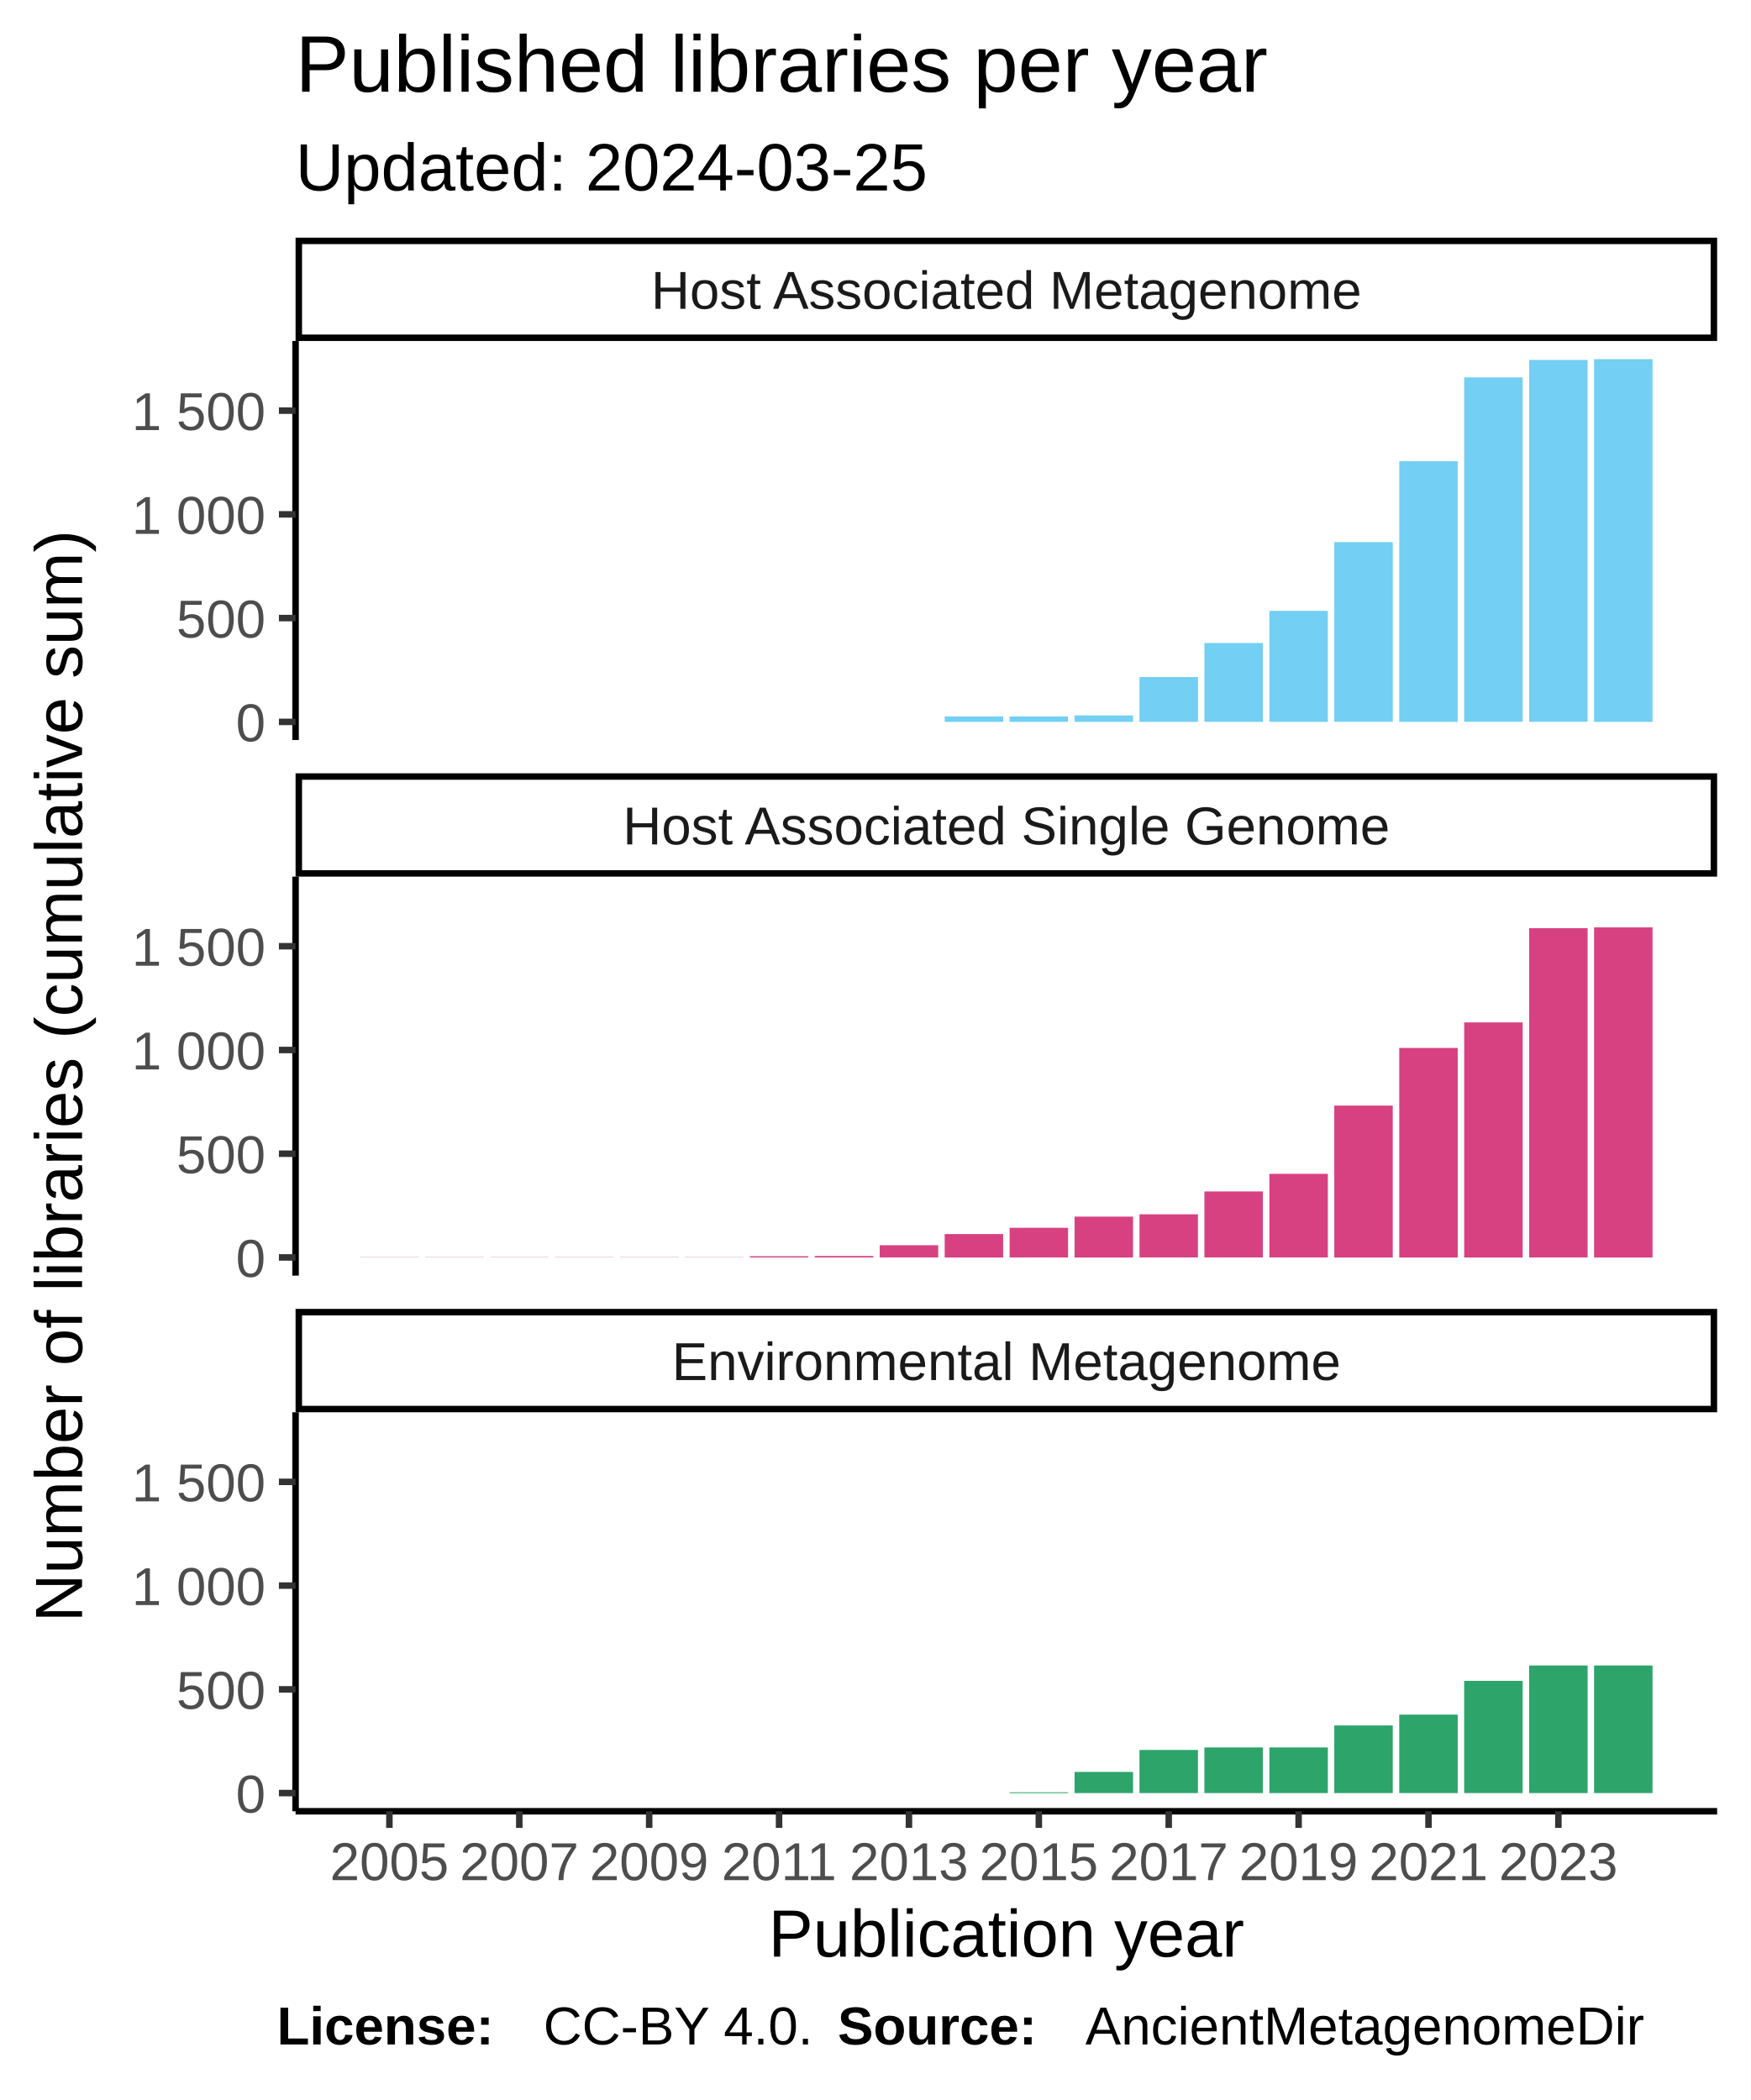
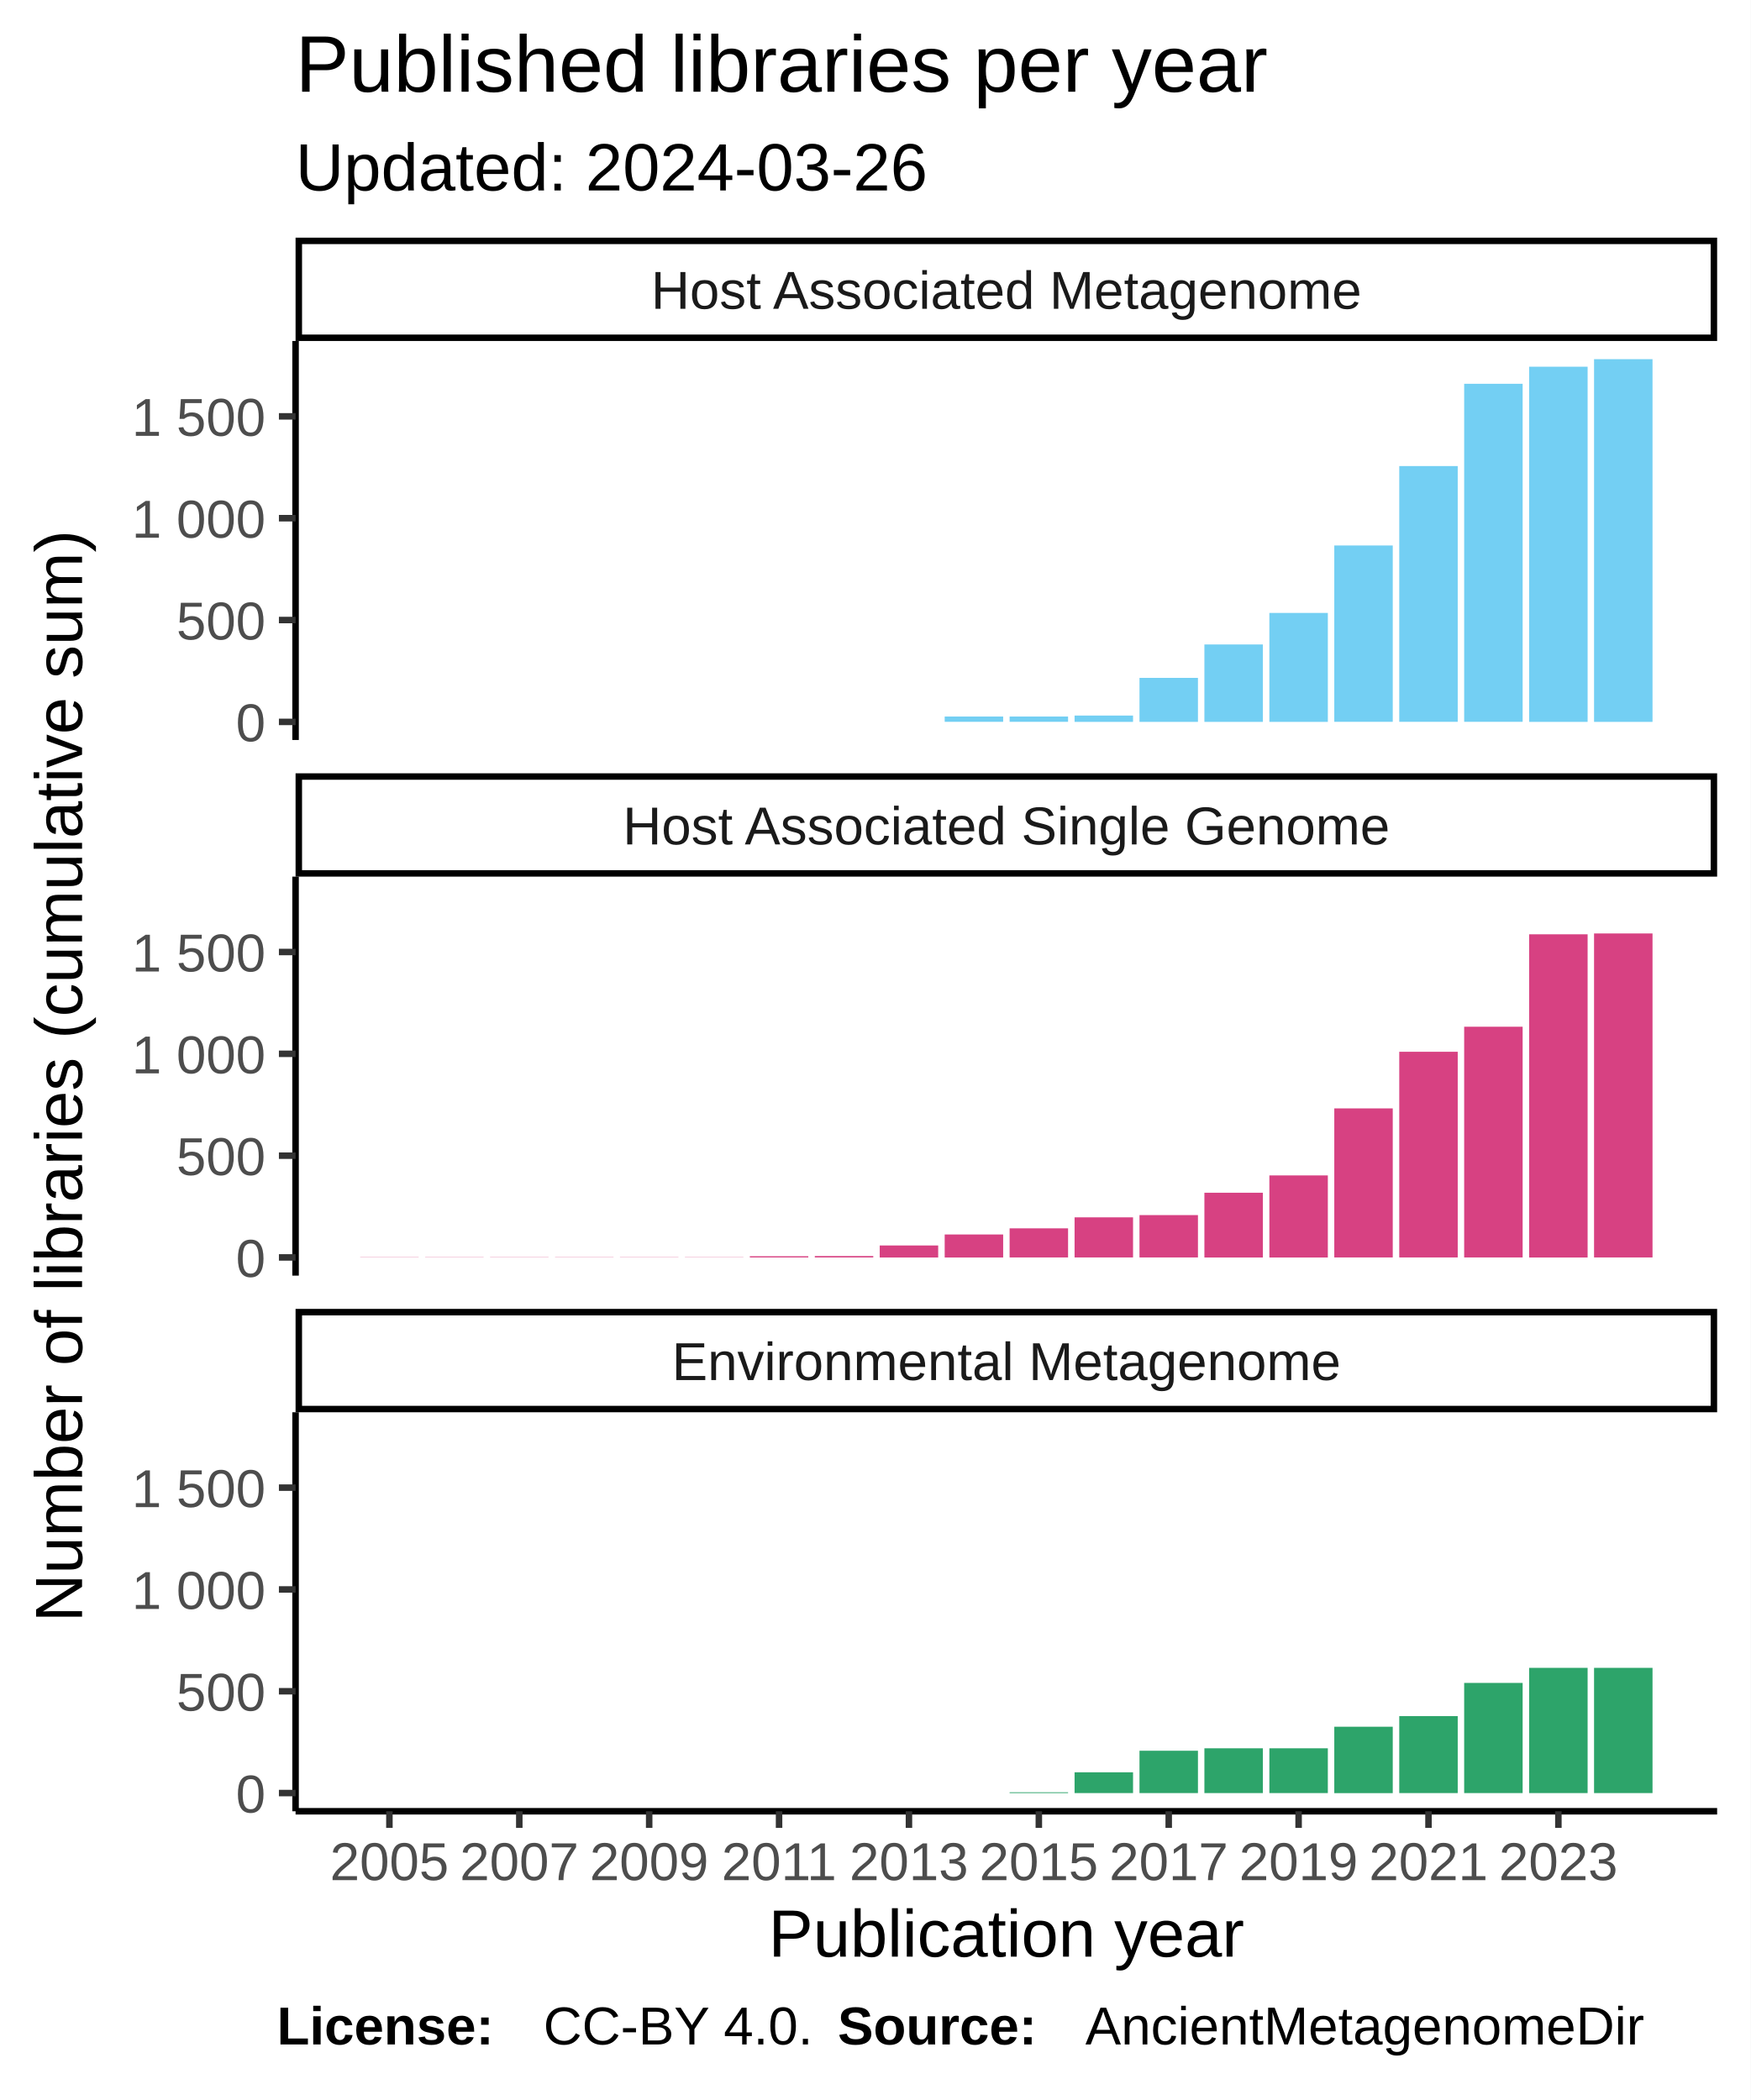
<svg xmlns="http://www.w3.org/2000/svg" class="svglite" width="288.00pt" height="345.60pt" viewBox="0 0 288.00 345.60">
  <defs>
    <style type="text/css">
    .svglite line, .svglite polyline, .svglite polygon, .svglite path, .svglite rect, .svglite circle {
      fill: none;
      stroke: #000000;
      stroke-linecap: round;
      stroke-linejoin: round;
      stroke-miterlimit: 10.00;
    }
  </style>
  </defs>
  <rect width="100%" height="100%" style="stroke: none; fill: #FFFFFF;" />
  <defs>
    <clipPath id="cpMC4wMHwyODguMDB8MC4wMHwzNDUuNjA=">
      <rect x="0.00" y="0.00" width="288.00" height="345.60" />
    </clipPath>
  </defs>
  <g clip-path="url(#cpMC4wMHwyODguMDB8MC4wMHwzNDUuNjA=)">
    <rect x="0.00" y="0.00" width="288.00" height="345.60" style="stroke-width: 1.07; stroke: #FFFFFF; fill: #FFFFFF;" />
  </g>
  <defs>
    <clipPath id="cpNDguNjN8MjgyLjUyfDU2LjEyfDEyMS43OA==">
      <rect x="48.63" y="56.12" width="233.89" height="65.66" />
    </clipPath>
  </defs>
  <g clip-path="url(#cpNDguNjN8MjgyLjUyfDU2LjEyfDEyMS43OA==)">
    <rect x="48.63" y="56.12" width="233.89" height="65.66" style="stroke-width: 1.07; stroke: none; fill: #FFFFFF;" />
    <rect x="59.26" y="118.80" width="9.62" height="0.00" style="stroke-width: 1.07; stroke: none; stroke-linecap: square; stroke-linejoin: miter; fill: #73CFF3;" />
    <rect x="69.95" y="118.80" width="9.62" height="0.00" style="stroke-width: 1.07; stroke: none; stroke-linecap: square; stroke-linejoin: miter; fill: #73CFF3;" />
    <rect x="80.63" y="118.80" width="9.62" height="0.00" style="stroke-width: 1.07; stroke: none; stroke-linecap: square; stroke-linejoin: miter; fill: #73CFF3;" />
    <rect x="91.32" y="118.80" width="9.62" height="0.00" style="stroke-width: 1.07; stroke: none; stroke-linecap: square; stroke-linejoin: miter; fill: #73CFF3;" />
    <rect x="102.00" y="118.80" width="9.62" height="0.00" style="stroke-width: 1.07; stroke: none; stroke-linecap: square; stroke-linejoin: miter; fill: #73CFF3;" />
    <rect x="112.69" y="118.80" width="9.62" height="0.00" style="stroke-width: 1.07; stroke: none; stroke-linecap: square; stroke-linejoin: miter; fill: #73CFF3;" />
    <rect x="123.37" y="118.80" width="9.62" height="0.00" style="stroke-width: 1.07; stroke: none; stroke-linecap: square; stroke-linejoin: miter; fill: #73CFF3;" />
    <rect x="134.06" y="118.80" width="9.62" height="0.00" style="stroke-width: 1.07; stroke: none; stroke-linecap: square; stroke-linejoin: miter; fill: #73CFF3;" />
    <rect x="144.74" y="118.80" width="9.62" height="0.00" style="stroke-width: 1.07; stroke: none; stroke-linecap: square; stroke-linejoin: miter; fill: #73CFF3;" />
-     <rect x="155.43" y="117.91" width="9.62" height="0.89" style="stroke-width: 1.07; stroke: none; stroke-linecap: square; stroke-linejoin: miter; fill: #73CFF3;" />
-     <rect x="166.11" y="117.91" width="9.62" height="0.89" style="stroke-width: 1.07; stroke: none; stroke-linecap: square; stroke-linejoin: miter; fill: #73CFF3;" />
-     <rect x="176.80" y="117.74" width="9.62" height="1.06" style="stroke-width: 1.07; stroke: none; stroke-linecap: square; stroke-linejoin: miter; fill: #73CFF3;" />
-     <rect x="187.48" y="111.42" width="9.62" height="7.38" style="stroke-width: 1.07; stroke: none; stroke-linecap: square; stroke-linejoin: miter; fill: #73CFF3;" />
-     <rect x="198.16" y="105.82" width="9.62" height="12.98" style="stroke-width: 1.07; stroke: none; stroke-linecap: square; stroke-linejoin: miter; fill: #73CFF3;" />
-     <rect x="208.85" y="100.53" width="9.62" height="18.27" style="stroke-width: 1.07; stroke: none; stroke-linecap: square; stroke-linejoin: miter; fill: #73CFF3;" />
-     <rect x="219.53" y="89.22" width="9.62" height="29.57" style="stroke-width: 1.07; stroke: none; stroke-linecap: square; stroke-linejoin: miter; fill: #73CFF3;" />
-     <rect x="230.22" y="75.91" width="9.62" height="42.89" style="stroke-width: 1.07; stroke: none; stroke-linecap: square; stroke-linejoin: miter; fill: #73CFF3;" />
-     <rect x="240.90" y="62.11" width="9.62" height="56.68" style="stroke-width: 1.07; stroke: none; stroke-linecap: square; stroke-linejoin: miter; fill: #73CFF3;" />
-     <rect x="251.59" y="59.24" width="9.62" height="59.55" style="stroke-width: 1.07; stroke: none; stroke-linecap: square; stroke-linejoin: miter; fill: #73CFF3;" />
+     <rect x="155.43" y="117.92" width="9.62" height="0.87" style="stroke-width: 1.07; stroke: none; stroke-linecap: square; stroke-linejoin: miter; fill: #73CFF3;" />
+     <rect x="166.11" y="117.92" width="9.62" height="0.87" style="stroke-width: 1.07; stroke: none; stroke-linecap: square; stroke-linejoin: miter; fill: #73CFF3;" />
+     <rect x="176.80" y="117.76" width="9.62" height="1.04" style="stroke-width: 1.07; stroke: none; stroke-linecap: square; stroke-linejoin: miter; fill: #73CFF3;" />
+     <rect x="187.48" y="111.56" width="9.62" height="7.24" style="stroke-width: 1.07; stroke: none; stroke-linecap: square; stroke-linejoin: miter; fill: #73CFF3;" />
+     <rect x="198.16" y="106.06" width="9.62" height="12.74" style="stroke-width: 1.07; stroke: none; stroke-linecap: square; stroke-linejoin: miter; fill: #73CFF3;" />
+     <rect x="208.85" y="100.87" width="9.62" height="17.93" style="stroke-width: 1.07; stroke: none; stroke-linecap: square; stroke-linejoin: miter; fill: #73CFF3;" />
+     <rect x="219.53" y="89.77" width="9.62" height="29.02" style="stroke-width: 1.07; stroke: none; stroke-linecap: square; stroke-linejoin: miter; fill: #73CFF3;" />
+     <rect x="230.22" y="76.70" width="9.62" height="42.09" style="stroke-width: 1.07; stroke: none; stroke-linecap: square; stroke-linejoin: miter; fill: #73CFF3;" />
+     <rect x="240.90" y="63.16" width="9.62" height="55.63" style="stroke-width: 1.07; stroke: none; stroke-linecap: square; stroke-linejoin: miter; fill: #73CFF3;" />
+     <rect x="251.59" y="60.35" width="9.62" height="58.45" style="stroke-width: 1.07; stroke: none; stroke-linecap: square; stroke-linejoin: miter; fill: #73CFF3;" />
    <rect x="262.27" y="59.11" width="9.62" height="59.69" style="stroke-width: 1.07; stroke: none; stroke-linecap: square; stroke-linejoin: miter; fill: #73CFF3;" />
  </g>
  <g clip-path="url(#cpMC4wMHwyODguMDB8MC4wMHwzNDUuNjA=)">
</g>
  <defs>
    <clipPath id="cpNDguNjN8MjgyLjUyfDE0NC4yN3wyMDkuOTM=">
      <rect x="48.63" y="144.27" width="233.89" height="65.66" />
    </clipPath>
  </defs>
  <g clip-path="url(#cpNDguNjN8MjgyLjUyfDE0NC4yN3wyMDkuOTM=)">
    <rect x="48.63" y="144.27" width="233.89" height="65.66" style="stroke-width: 1.07; stroke: none; fill: #FFFFFF;" />
    <rect x="59.26" y="206.91" width="9.62" height="0.034" style="stroke-width: 1.07; stroke: none; stroke-linecap: square; stroke-linejoin: miter; fill: #D74182;" />
    <rect x="69.95" y="206.91" width="9.62" height="0.034" style="stroke-width: 1.07; stroke: none; stroke-linecap: square; stroke-linejoin: miter; fill: #D74182;" />
    <rect x="80.63" y="206.91" width="9.62" height="0.034" style="stroke-width: 1.07; stroke: none; stroke-linecap: square; stroke-linejoin: miter; fill: #D74182;" />
    <rect x="91.32" y="206.91" width="9.62" height="0.034" style="stroke-width: 1.07; stroke: none; stroke-linecap: square; stroke-linejoin: miter; fill: #D74182;" />
    <rect x="102.00" y="206.91" width="9.62" height="0.034" style="stroke-width: 1.07; stroke: none; stroke-linecap: square; stroke-linejoin: miter; fill: #D74182;" />
    <rect x="112.69" y="206.91" width="9.62" height="0.034" style="stroke-width: 1.07; stroke: none; stroke-linecap: square; stroke-linejoin: miter; fill: #D74182;" />
    <rect x="123.37" y="206.74" width="9.62" height="0.20" style="stroke-width: 1.07; stroke: none; stroke-linecap: square; stroke-linejoin: miter; fill: #D74182;" />
-     <rect x="134.06" y="206.70" width="9.62" height="0.24" style="stroke-width: 1.07; stroke: none; stroke-linecap: square; stroke-linejoin: miter; fill: #D74182;" />
-     <rect x="144.74" y="204.93" width="9.62" height="2.01" style="stroke-width: 1.07; stroke: none; stroke-linecap: square; stroke-linejoin: miter; fill: #D74182;" />
-     <rect x="155.43" y="203.09" width="9.62" height="3.86" style="stroke-width: 1.07; stroke: none; stroke-linecap: square; stroke-linejoin: miter; fill: #D74182;" />
-     <rect x="166.11" y="202.06" width="9.62" height="4.88" style="stroke-width: 1.07; stroke: none; stroke-linecap: square; stroke-linejoin: miter; fill: #D74182;" />
-     <rect x="176.80" y="200.22" width="9.62" height="6.73" style="stroke-width: 1.07; stroke: none; stroke-linecap: square; stroke-linejoin: miter; fill: #D74182;" />
-     <rect x="187.48" y="199.84" width="9.62" height="7.10" style="stroke-width: 1.07; stroke: none; stroke-linecap: square; stroke-linejoin: miter; fill: #D74182;" />
-     <rect x="198.16" y="196.08" width="9.62" height="10.86" style="stroke-width: 1.07; stroke: none; stroke-linecap: square; stroke-linejoin: miter; fill: #D74182;" />
-     <rect x="208.85" y="193.18" width="9.62" height="13.76" style="stroke-width: 1.07; stroke: none; stroke-linecap: square; stroke-linejoin: miter; fill: #D74182;" />
-     <rect x="219.53" y="181.95" width="9.62" height="25.00" style="stroke-width: 1.07; stroke: none; stroke-linecap: square; stroke-linejoin: miter; fill: #D74182;" />
-     <rect x="230.22" y="172.46" width="9.62" height="34.49" style="stroke-width: 1.07; stroke: none; stroke-linecap: square; stroke-linejoin: miter; fill: #D74182;" />
-     <rect x="240.90" y="168.26" width="9.62" height="38.69" style="stroke-width: 1.07; stroke: none; stroke-linecap: square; stroke-linejoin: miter; fill: #D74182;" />
-     <rect x="251.59" y="152.75" width="9.62" height="54.19" style="stroke-width: 1.07; stroke: none; stroke-linecap: square; stroke-linejoin: miter; fill: #D74182;" />
-     <rect x="262.27" y="152.62" width="9.62" height="54.33" style="stroke-width: 1.07; stroke: none; stroke-linecap: square; stroke-linejoin: miter; fill: #D74182;" />
+     <rect x="134.06" y="206.71" width="9.62" height="0.23" style="stroke-width: 1.07; stroke: none; stroke-linecap: square; stroke-linejoin: miter; fill: #D74182;" />
+     <rect x="144.74" y="204.97" width="9.62" height="1.98" style="stroke-width: 1.07; stroke: none; stroke-linecap: square; stroke-linejoin: miter; fill: #D74182;" />
+     <rect x="155.43" y="203.16" width="9.62" height="3.79" style="stroke-width: 1.07; stroke: none; stroke-linecap: square; stroke-linejoin: miter; fill: #D74182;" />
+     <rect x="166.11" y="202.15" width="9.62" height="4.79" style="stroke-width: 1.07; stroke: none; stroke-linecap: square; stroke-linejoin: miter; fill: #D74182;" />
+     <rect x="176.80" y="200.34" width="9.62" height="6.60" style="stroke-width: 1.07; stroke: none; stroke-linecap: square; stroke-linejoin: miter; fill: #D74182;" />
+     <rect x="187.48" y="199.97" width="9.62" height="6.97" style="stroke-width: 1.07; stroke: none; stroke-linecap: square; stroke-linejoin: miter; fill: #D74182;" />
+     <rect x="198.16" y="196.29" width="9.62" height="10.66" style="stroke-width: 1.07; stroke: none; stroke-linecap: square; stroke-linejoin: miter; fill: #D74182;" />
+     <rect x="208.85" y="193.44" width="9.62" height="13.51" style="stroke-width: 1.07; stroke: none; stroke-linecap: square; stroke-linejoin: miter; fill: #D74182;" />
+     <rect x="219.53" y="182.41" width="9.62" height="24.53" style="stroke-width: 1.07; stroke: none; stroke-linecap: square; stroke-linejoin: miter; fill: #D74182;" />
+     <rect x="230.22" y="173.09" width="9.62" height="33.85" style="stroke-width: 1.07; stroke: none; stroke-linecap: square; stroke-linejoin: miter; fill: #D74182;" />
+     <rect x="240.90" y="168.97" width="9.62" height="37.97" style="stroke-width: 1.07; stroke: none; stroke-linecap: square; stroke-linejoin: miter; fill: #D74182;" />
+     <rect x="251.59" y="153.76" width="9.62" height="53.19" style="stroke-width: 1.07; stroke: none; stroke-linecap: square; stroke-linejoin: miter; fill: #D74182;" />
+     <rect x="262.27" y="153.62" width="9.62" height="53.32" style="stroke-width: 1.07; stroke: none; stroke-linecap: square; stroke-linejoin: miter; fill: #D74182;" />
  </g>
  <g clip-path="url(#cpMC4wMHwyODguMDB8MC4wMHwzNDUuNjA=)">
</g>
  <defs>
    <clipPath id="cpNDguNjN8MjgyLjUyfDIzMi40MnwyOTguMDg=">
      <rect x="48.63" y="232.42" width="233.89" height="65.66" />
    </clipPath>
  </defs>
  <g clip-path="url(#cpNDguNjN8MjgyLjUyfDIzMi40MnwyOTguMDg=)">
    <rect x="48.63" y="232.42" width="233.89" height="65.66" style="stroke-width: 1.07; stroke: none; fill: #FFFFFF;" />
    <rect x="59.26" y="295.09" width="9.62" height="0.00" style="stroke-width: 1.07; stroke: none; stroke-linecap: square; stroke-linejoin: miter; fill: #2DA46A;" />
    <rect x="69.95" y="295.09" width="9.62" height="0.00" style="stroke-width: 1.07; stroke: none; stroke-linecap: square; stroke-linejoin: miter; fill: #2DA46A;" />
    <rect x="80.63" y="295.09" width="9.62" height="0.00" style="stroke-width: 1.07; stroke: none; stroke-linecap: square; stroke-linejoin: miter; fill: #2DA46A;" />
    <rect x="91.32" y="295.09" width="9.62" height="0.00" style="stroke-width: 1.07; stroke: none; stroke-linecap: square; stroke-linejoin: miter; fill: #2DA46A;" />
    <rect x="102.00" y="295.09" width="9.62" height="0.00" style="stroke-width: 1.07; stroke: none; stroke-linecap: square; stroke-linejoin: miter; fill: #2DA46A;" />
    <rect x="112.69" y="295.09" width="9.62" height="0.00" style="stroke-width: 1.07; stroke: none; stroke-linecap: square; stroke-linejoin: miter; fill: #2DA46A;" />
    <rect x="123.37" y="295.09" width="9.62" height="0.00" style="stroke-width: 1.07; stroke: none; stroke-linecap: square; stroke-linejoin: miter; fill: #2DA46A;" />
    <rect x="134.06" y="295.09" width="9.62" height="0.00" style="stroke-width: 1.07; stroke: none; stroke-linecap: square; stroke-linejoin: miter; fill: #2DA46A;" />
    <rect x="144.74" y="295.09" width="9.62" height="0.00" style="stroke-width: 1.07; stroke: none; stroke-linecap: square; stroke-linejoin: miter; fill: #2DA46A;" />
    <rect x="155.43" y="295.09" width="9.62" height="0.00" style="stroke-width: 1.07; stroke: none; stroke-linecap: square; stroke-linejoin: miter; fill: #2DA46A;" />
-     <rect x="166.11" y="294.96" width="9.62" height="0.14" style="stroke-width: 1.07; stroke: none; stroke-linecap: square; stroke-linejoin: miter; fill: #2DA46A;" />
-     <rect x="176.80" y="291.61" width="9.62" height="3.48" style="stroke-width: 1.07; stroke: none; stroke-linecap: square; stroke-linejoin: miter; fill: #2DA46A;" />
-     <rect x="187.48" y="287.99" width="9.62" height="7.10" style="stroke-width: 1.07; stroke: none; stroke-linecap: square; stroke-linejoin: miter; fill: #2DA46A;" />
-     <rect x="198.16" y="287.58" width="9.62" height="7.51" style="stroke-width: 1.07; stroke: none; stroke-linecap: square; stroke-linejoin: miter; fill: #2DA46A;" />
-     <rect x="208.85" y="287.58" width="9.62" height="7.51" style="stroke-width: 1.07; stroke: none; stroke-linecap: square; stroke-linejoin: miter; fill: #2DA46A;" />
-     <rect x="219.53" y="283.96" width="9.62" height="11.13" style="stroke-width: 1.07; stroke: none; stroke-linecap: square; stroke-linejoin: miter; fill: #2DA46A;" />
-     <rect x="230.22" y="282.18" width="9.62" height="12.91" style="stroke-width: 1.07; stroke: none; stroke-linecap: square; stroke-linejoin: miter; fill: #2DA46A;" />
-     <rect x="240.90" y="276.62" width="9.62" height="18.47" style="stroke-width: 1.07; stroke: none; stroke-linecap: square; stroke-linejoin: miter; fill: #2DA46A;" />
-     <rect x="251.59" y="274.09" width="9.62" height="21.00" style="stroke-width: 1.07; stroke: none; stroke-linecap: square; stroke-linejoin: miter; fill: #2DA46A;" />
-     <rect x="262.27" y="274.09" width="9.62" height="21.00" style="stroke-width: 1.07; stroke: none; stroke-linecap: square; stroke-linejoin: miter; fill: #2DA46A;" />
+     <rect x="166.11" y="294.96" width="9.62" height="0.13" style="stroke-width: 1.07; stroke: none; stroke-linecap: square; stroke-linejoin: miter; fill: #2DA46A;" />
+     <rect x="176.80" y="291.67" width="9.62" height="3.42" style="stroke-width: 1.07; stroke: none; stroke-linecap: square; stroke-linejoin: miter; fill: #2DA46A;" />
+     <rect x="187.48" y="288.12" width="9.62" height="6.97" style="stroke-width: 1.07; stroke: none; stroke-linecap: square; stroke-linejoin: miter; fill: #2DA46A;" />
+     <rect x="198.16" y="287.72" width="9.62" height="7.37" style="stroke-width: 1.07; stroke: none; stroke-linecap: square; stroke-linejoin: miter; fill: #2DA46A;" />
+     <rect x="208.85" y="287.72" width="9.62" height="7.37" style="stroke-width: 1.07; stroke: none; stroke-linecap: square; stroke-linejoin: miter; fill: #2DA46A;" />
+     <rect x="219.53" y="284.17" width="9.62" height="10.93" style="stroke-width: 1.07; stroke: none; stroke-linecap: square; stroke-linejoin: miter; fill: #2DA46A;" />
+     <rect x="230.22" y="282.42" width="9.62" height="12.67" style="stroke-width: 1.07; stroke: none; stroke-linecap: square; stroke-linejoin: miter; fill: #2DA46A;" />
+     <rect x="240.90" y="276.96" width="9.62" height="18.13" style="stroke-width: 1.07; stroke: none; stroke-linecap: square; stroke-linejoin: miter; fill: #2DA46A;" />
+     <rect x="251.59" y="274.48" width="9.62" height="20.61" style="stroke-width: 1.07; stroke: none; stroke-linecap: square; stroke-linejoin: miter; fill: #2DA46A;" />
+     <rect x="262.27" y="274.48" width="9.62" height="20.61" style="stroke-width: 1.07; stroke: none; stroke-linecap: square; stroke-linejoin: miter; fill: #2DA46A;" />
  </g>
  <g clip-path="url(#cpMC4wMHwyODguMDB8MC4wMHwzNDUuNjA=)">
</g>
  <defs>
    <clipPath id="cpNDguNjN8MjgyLjUyfDIxNS40MXwyMzIuNDI=">
      <rect x="48.63" y="215.41" width="233.89" height="17.01" />
    </clipPath>
  </defs>
  <g clip-path="url(#cpNDguNjN8MjgyLjUyfDIxNS40MXwyMzIuNDI=)">
    <rect x="48.63" y="215.41" width="233.89" height="17.01" style="stroke-width: 2.13; fill: #FFFFFF;" />
    <text x="165.58" y="227.12" text-anchor="middle" style="font-size: 8.80px; fill: #1A1A1A; font-family: Liberation Sans;" textLength="124.59px" lengthAdjust="spacingAndGlyphs">Environmental Metagenome</text>
  </g>
  <g clip-path="url(#cpMC4wMHwyODguMDB8MC4wMHwzNDUuNjA=)">
</g>
  <defs>
    <clipPath id="cpNDguNjN8MjgyLjUyfDEyNy4yNnwxNDQuMjc=">
      <rect x="48.63" y="127.26" width="233.89" height="17.01" />
    </clipPath>
  </defs>
  <g clip-path="url(#cpNDguNjN8MjgyLjUyfDEyNy4yNnwxNDQuMjc=)">
    <rect x="48.63" y="127.26" width="233.89" height="17.01" style="stroke-width: 2.13; fill: #FFFFFF;" />
    <text x="165.58" y="138.97" text-anchor="middle" style="font-size: 8.80px; fill: #1A1A1A; font-family: Liberation Sans;" textLength="140.36px" lengthAdjust="spacingAndGlyphs">Host Associated Single Genome</text>
  </g>
  <g clip-path="url(#cpMC4wMHwyODguMDB8MC4wMHwzNDUuNjA=)">
</g>
  <defs>
    <clipPath id="cpNDguNjN8MjgyLjUyfDM5LjExfDU2LjEy">
      <rect x="48.63" y="39.11" width="233.89" height="17.01" />
    </clipPath>
  </defs>
  <g clip-path="url(#cpNDguNjN8MjgyLjUyfDM5LjExfDU2LjEy)">
    <rect x="48.63" y="39.11" width="233.89" height="17.01" style="stroke-width: 2.13; fill: #FFFFFF;" />
    <text x="165.58" y="50.82" text-anchor="middle" style="font-size: 8.80px; fill: #1A1A1A; font-family: Liberation Sans;" textLength="131.12px" lengthAdjust="spacingAndGlyphs">Host Associated Metagenome</text>
  </g>
  <g clip-path="url(#cpMC4wMHwyODguMDB8MC4wMHwzNDUuNjA=)">
    <polyline points="48.63,298.08 282.52,298.08 " style="stroke-width: 1.07; stroke-linecap: butt;" />
    <polyline points="64.07,300.82 64.07,298.08 " style="stroke-width: 1.07; stroke: #333333; stroke-linecap: butt;" />
    <polyline points="85.44,300.82 85.44,298.08 " style="stroke-width: 1.07; stroke: #333333; stroke-linecap: butt;" />
    <polyline points="106.81,300.82 106.81,298.08 " style="stroke-width: 1.07; stroke: #333333; stroke-linecap: butt;" />
    <polyline points="128.18,300.82 128.18,298.08 " style="stroke-width: 1.07; stroke: #333333; stroke-linecap: butt;" />
    <polyline points="149.55,300.82 149.55,298.08 " style="stroke-width: 1.07; stroke: #333333; stroke-linecap: butt;" />
    <polyline points="170.92,300.82 170.92,298.08 " style="stroke-width: 1.07; stroke: #333333; stroke-linecap: butt;" />
    <polyline points="192.29,300.82 192.29,298.08 " style="stroke-width: 1.07; stroke: #333333; stroke-linecap: butt;" />
    <polyline points="213.66,300.82 213.66,298.08 " style="stroke-width: 1.07; stroke: #333333; stroke-linecap: butt;" />
    <polyline points="235.03,300.82 235.03,298.08 " style="stroke-width: 1.07; stroke: #333333; stroke-linecap: butt;" />
    <polyline points="256.40,300.82 256.40,298.08 " style="stroke-width: 1.07; stroke: #333333; stroke-linecap: butt;" />
    <text x="64.07" y="309.42" text-anchor="middle" style="font-size: 8.80px; fill: #4D4D4D; font-family: Liberation Sans;" textLength="22.38px" lengthAdjust="spacingAndGlyphs">2005</text>
    <text x="85.44" y="309.42" text-anchor="middle" style="font-size: 8.80px; fill: #4D4D4D; font-family: Liberation Sans;" textLength="22.38px" lengthAdjust="spacingAndGlyphs">2007</text>
    <text x="106.81" y="309.42" text-anchor="middle" style="font-size: 8.80px; fill: #4D4D4D; font-family: Liberation Sans;" textLength="22.38px" lengthAdjust="spacingAndGlyphs">2009</text>
    <text x="128.18" y="309.42" text-anchor="middle" style="font-size: 8.80px; fill: #4D4D4D; font-family: Liberation Sans;" textLength="22.38px" lengthAdjust="spacingAndGlyphs">2011</text>
    <text x="149.55" y="309.42" text-anchor="middle" style="font-size: 8.80px; fill: #4D4D4D; font-family: Liberation Sans;" textLength="22.38px" lengthAdjust="spacingAndGlyphs">2013</text>
    <text x="170.92" y="309.42" text-anchor="middle" style="font-size: 8.80px; fill: #4D4D4D; font-family: Liberation Sans;" textLength="22.38px" lengthAdjust="spacingAndGlyphs">2015</text>
    <text x="192.29" y="309.42" text-anchor="middle" style="font-size: 8.80px; fill: #4D4D4D; font-family: Liberation Sans;" textLength="22.38px" lengthAdjust="spacingAndGlyphs">2017</text>
    <text x="213.66" y="309.42" text-anchor="middle" style="font-size: 8.80px; fill: #4D4D4D; font-family: Liberation Sans;" textLength="22.38px" lengthAdjust="spacingAndGlyphs">2019</text>
    <text x="235.03" y="309.42" text-anchor="middle" style="font-size: 8.80px; fill: #4D4D4D; font-family: Liberation Sans;" textLength="22.38px" lengthAdjust="spacingAndGlyphs">2021</text>
    <text x="256.40" y="309.42" text-anchor="middle" style="font-size: 8.80px; fill: #4D4D4D; font-family: Liberation Sans;" textLength="22.38px" lengthAdjust="spacingAndGlyphs">2023</text>
    <polyline points="48.63,121.78 48.63,56.12 " style="stroke-width: 1.07; stroke-linecap: butt;" />
    <text x="43.70" y="122.00" text-anchor="end" style="font-size: 8.80px; fill: #4D4D4D; font-family: Liberation Sans;" textLength="5.59px" lengthAdjust="spacingAndGlyphs">0</text>
-     <text x="43.70" y="104.93" text-anchor="end" style="font-size: 8.80px; fill: #4D4D4D; font-family: Liberation Sans;" textLength="16.78px" lengthAdjust="spacingAndGlyphs">500</text>
-     <text x="43.70" y="87.86" text-anchor="end" style="font-size: 8.80px; fill: #4D4D4D; font-family: Liberation Sans;" textLength="25.17px" lengthAdjust="spacingAndGlyphs">1 000</text>
-     <text x="43.70" y="70.78" text-anchor="end" style="font-size: 8.80px; fill: #4D4D4D; font-family: Liberation Sans;" textLength="25.17px" lengthAdjust="spacingAndGlyphs">1 500</text>
+     <text x="43.70" y="105.25" text-anchor="end" style="font-size: 8.80px; fill: #4D4D4D; font-family: Liberation Sans;" textLength="16.78px" lengthAdjust="spacingAndGlyphs">500</text>
+     <text x="43.70" y="88.49" text-anchor="end" style="font-size: 8.80px; fill: #4D4D4D; font-family: Liberation Sans;" textLength="25.17px" lengthAdjust="spacingAndGlyphs">1 000</text>
+     <text x="43.70" y="71.73" text-anchor="end" style="font-size: 8.80px; fill: #4D4D4D; font-family: Liberation Sans;" textLength="25.17px" lengthAdjust="spacingAndGlyphs">1 500</text>
    <polyline points="45.89,118.80 48.63,118.80 " style="stroke-width: 1.07; stroke: #333333; stroke-linecap: butt;" />
-     <polyline points="45.89,101.72 48.63,101.72 " style="stroke-width: 1.07; stroke: #333333; stroke-linecap: butt;" />
-     <polyline points="45.89,84.65 48.63,84.65 " style="stroke-width: 1.07; stroke: #333333; stroke-linecap: butt;" />
-     <polyline points="45.89,67.58 48.63,67.58 " style="stroke-width: 1.07; stroke: #333333; stroke-linecap: butt;" />
+     <polyline points="45.89,102.04 48.63,102.04 " style="stroke-width: 1.07; stroke: #333333; stroke-linecap: butt;" />
+     <polyline points="45.89,85.28 48.63,85.28 " style="stroke-width: 1.07; stroke: #333333; stroke-linecap: butt;" />
+     <polyline points="45.89,68.52 48.63,68.52 " style="stroke-width: 1.07; stroke: #333333; stroke-linecap: butt;" />
    <polyline points="48.63,209.93 48.63,144.27 " style="stroke-width: 1.07; stroke-linecap: butt;" />
    <text x="43.70" y="210.15" text-anchor="end" style="font-size: 8.80px; fill: #4D4D4D; font-family: Liberation Sans;" textLength="5.59px" lengthAdjust="spacingAndGlyphs">0</text>
-     <text x="43.70" y="193.08" text-anchor="end" style="font-size: 8.80px; fill: #4D4D4D; font-family: Liberation Sans;" textLength="16.78px" lengthAdjust="spacingAndGlyphs">500</text>
-     <text x="43.70" y="176.00" text-anchor="end" style="font-size: 8.80px; fill: #4D4D4D; font-family: Liberation Sans;" textLength="25.17px" lengthAdjust="spacingAndGlyphs">1 000</text>
-     <text x="43.70" y="158.93" text-anchor="end" style="font-size: 8.80px; fill: #4D4D4D; font-family: Liberation Sans;" textLength="25.17px" lengthAdjust="spacingAndGlyphs">1 500</text>
+     <text x="43.70" y="193.39" text-anchor="end" style="font-size: 8.80px; fill: #4D4D4D; font-family: Liberation Sans;" textLength="16.78px" lengthAdjust="spacingAndGlyphs">500</text>
+     <text x="43.70" y="176.64" text-anchor="end" style="font-size: 8.80px; fill: #4D4D4D; font-family: Liberation Sans;" textLength="25.17px" lengthAdjust="spacingAndGlyphs">1 000</text>
+     <text x="43.70" y="159.88" text-anchor="end" style="font-size: 8.80px; fill: #4D4D4D; font-family: Liberation Sans;" textLength="25.17px" lengthAdjust="spacingAndGlyphs">1 500</text>
    <polyline points="45.89,206.94 48.63,206.94 " style="stroke-width: 1.07; stroke: #333333; stroke-linecap: butt;" />
-     <polyline points="45.89,189.87 48.63,189.87 " style="stroke-width: 1.07; stroke: #333333; stroke-linecap: butt;" />
-     <polyline points="45.89,172.80 48.63,172.80 " style="stroke-width: 1.07; stroke: #333333; stroke-linecap: butt;" />
-     <polyline points="45.89,155.72 48.63,155.72 " style="stroke-width: 1.07; stroke: #333333; stroke-linecap: butt;" />
+     <polyline points="45.89,190.19 48.63,190.19 " style="stroke-width: 1.07; stroke: #333333; stroke-linecap: butt;" />
+     <polyline points="45.89,173.43 48.63,173.43 " style="stroke-width: 1.07; stroke: #333333; stroke-linecap: butt;" />
+     <polyline points="45.89,156.67 48.63,156.67 " style="stroke-width: 1.07; stroke: #333333; stroke-linecap: butt;" />
    <polyline points="48.63,298.08 48.63,232.42 " style="stroke-width: 1.07; stroke-linecap: butt;" />
    <text x="43.70" y="298.30" text-anchor="end" style="font-size: 8.80px; fill: #4D4D4D; font-family: Liberation Sans;" textLength="5.59px" lengthAdjust="spacingAndGlyphs">0</text>
-     <text x="43.70" y="281.23" text-anchor="end" style="font-size: 8.80px; fill: #4D4D4D; font-family: Liberation Sans;" textLength="16.78px" lengthAdjust="spacingAndGlyphs">500</text>
-     <text x="43.70" y="264.15" text-anchor="end" style="font-size: 8.80px; fill: #4D4D4D; font-family: Liberation Sans;" textLength="25.17px" lengthAdjust="spacingAndGlyphs">1 000</text>
-     <text x="43.70" y="247.08" text-anchor="end" style="font-size: 8.80px; fill: #4D4D4D; font-family: Liberation Sans;" textLength="25.17px" lengthAdjust="spacingAndGlyphs">1 500</text>
+     <text x="43.70" y="281.54" text-anchor="end" style="font-size: 8.80px; fill: #4D4D4D; font-family: Liberation Sans;" textLength="16.78px" lengthAdjust="spacingAndGlyphs">500</text>
+     <text x="43.70" y="264.79" text-anchor="end" style="font-size: 8.80px; fill: #4D4D4D; font-family: Liberation Sans;" textLength="25.17px" lengthAdjust="spacingAndGlyphs">1 000</text>
+     <text x="43.70" y="248.03" text-anchor="end" style="font-size: 8.80px; fill: #4D4D4D; font-family: Liberation Sans;" textLength="25.17px" lengthAdjust="spacingAndGlyphs">1 500</text>
    <polyline points="45.89,295.09 48.63,295.09 " style="stroke-width: 1.07; stroke: #333333; stroke-linecap: butt;" />
-     <polyline points="45.89,278.02 48.63,278.02 " style="stroke-width: 1.07; stroke: #333333; stroke-linecap: butt;" />
-     <polyline points="45.89,260.94 48.63,260.94 " style="stroke-width: 1.07; stroke: #333333; stroke-linecap: butt;" />
-     <polyline points="45.89,243.87 48.63,243.87 " style="stroke-width: 1.07; stroke: #333333; stroke-linecap: butt;" />
+     <polyline points="45.89,278.33 48.63,278.33 " style="stroke-width: 1.07; stroke: #333333; stroke-linecap: butt;" />
+     <polyline points="45.89,261.58 48.63,261.58 " style="stroke-width: 1.07; stroke: #333333; stroke-linecap: butt;" />
+     <polyline points="45.89,244.82 48.63,244.82 " style="stroke-width: 1.07; stroke: #333333; stroke-linecap: butt;" />
    <text x="165.58" y="322.01" text-anchor="middle" style="font-size: 11.00px; font-family: Liberation Sans;" textLength="88.41px" lengthAdjust="spacingAndGlyphs">Publication year</text>
    <text transform="translate(13.50,177.10) rotate(-90)" text-anchor="middle" style="font-size: 11.00px; font-family: Liberation Sans;" textLength="213.38px" lengthAdjust="spacingAndGlyphs">Number of  libraries  (cumulative sum)</text>
-     <text x="48.63" y="31.34" style="font-size: 11.00px; font-family: Liberation Sans;" textLength="117.95px" lengthAdjust="spacingAndGlyphs">Updated: 2024-03-25</text>
+     <text x="48.63" y="31.34" style="font-size: 11.00px; font-family: Liberation Sans;" textLength="117.95px" lengthAdjust="spacingAndGlyphs">Updated: 2024-03-26</text>
    <text x="48.63" y="15.10" style="font-size: 13.20px; font-family: Liberation Sans;" textLength="180.69px" lengthAdjust="spacingAndGlyphs">Published libraries per year</text>
    <text x="45.55" y="336.46" style="font-size: 8.80px; font-weight: bold; font-family: Liberation Sans;" textLength="43.86px" lengthAdjust="spacingAndGlyphs">License: </text>
    <text x="89.40" y="336.46" style="font-size: 8.80px; font-family: Liberation Sans;" textLength="48.43px" lengthAdjust="spacingAndGlyphs">CC-BY 4.0. </text>
    <text x="137.83" y="336.46" style="font-size: 8.80px; font-weight: bold; font-family: Liberation Sans;" textLength="40.75px" lengthAdjust="spacingAndGlyphs">Source: </text>
    <text x="178.58" y="336.46" style="font-size: 8.80px; font-family: Liberation Sans;" textLength="103.94px" lengthAdjust="spacingAndGlyphs">AncientMetagenomeDir</text>
  </g>
</svg>
